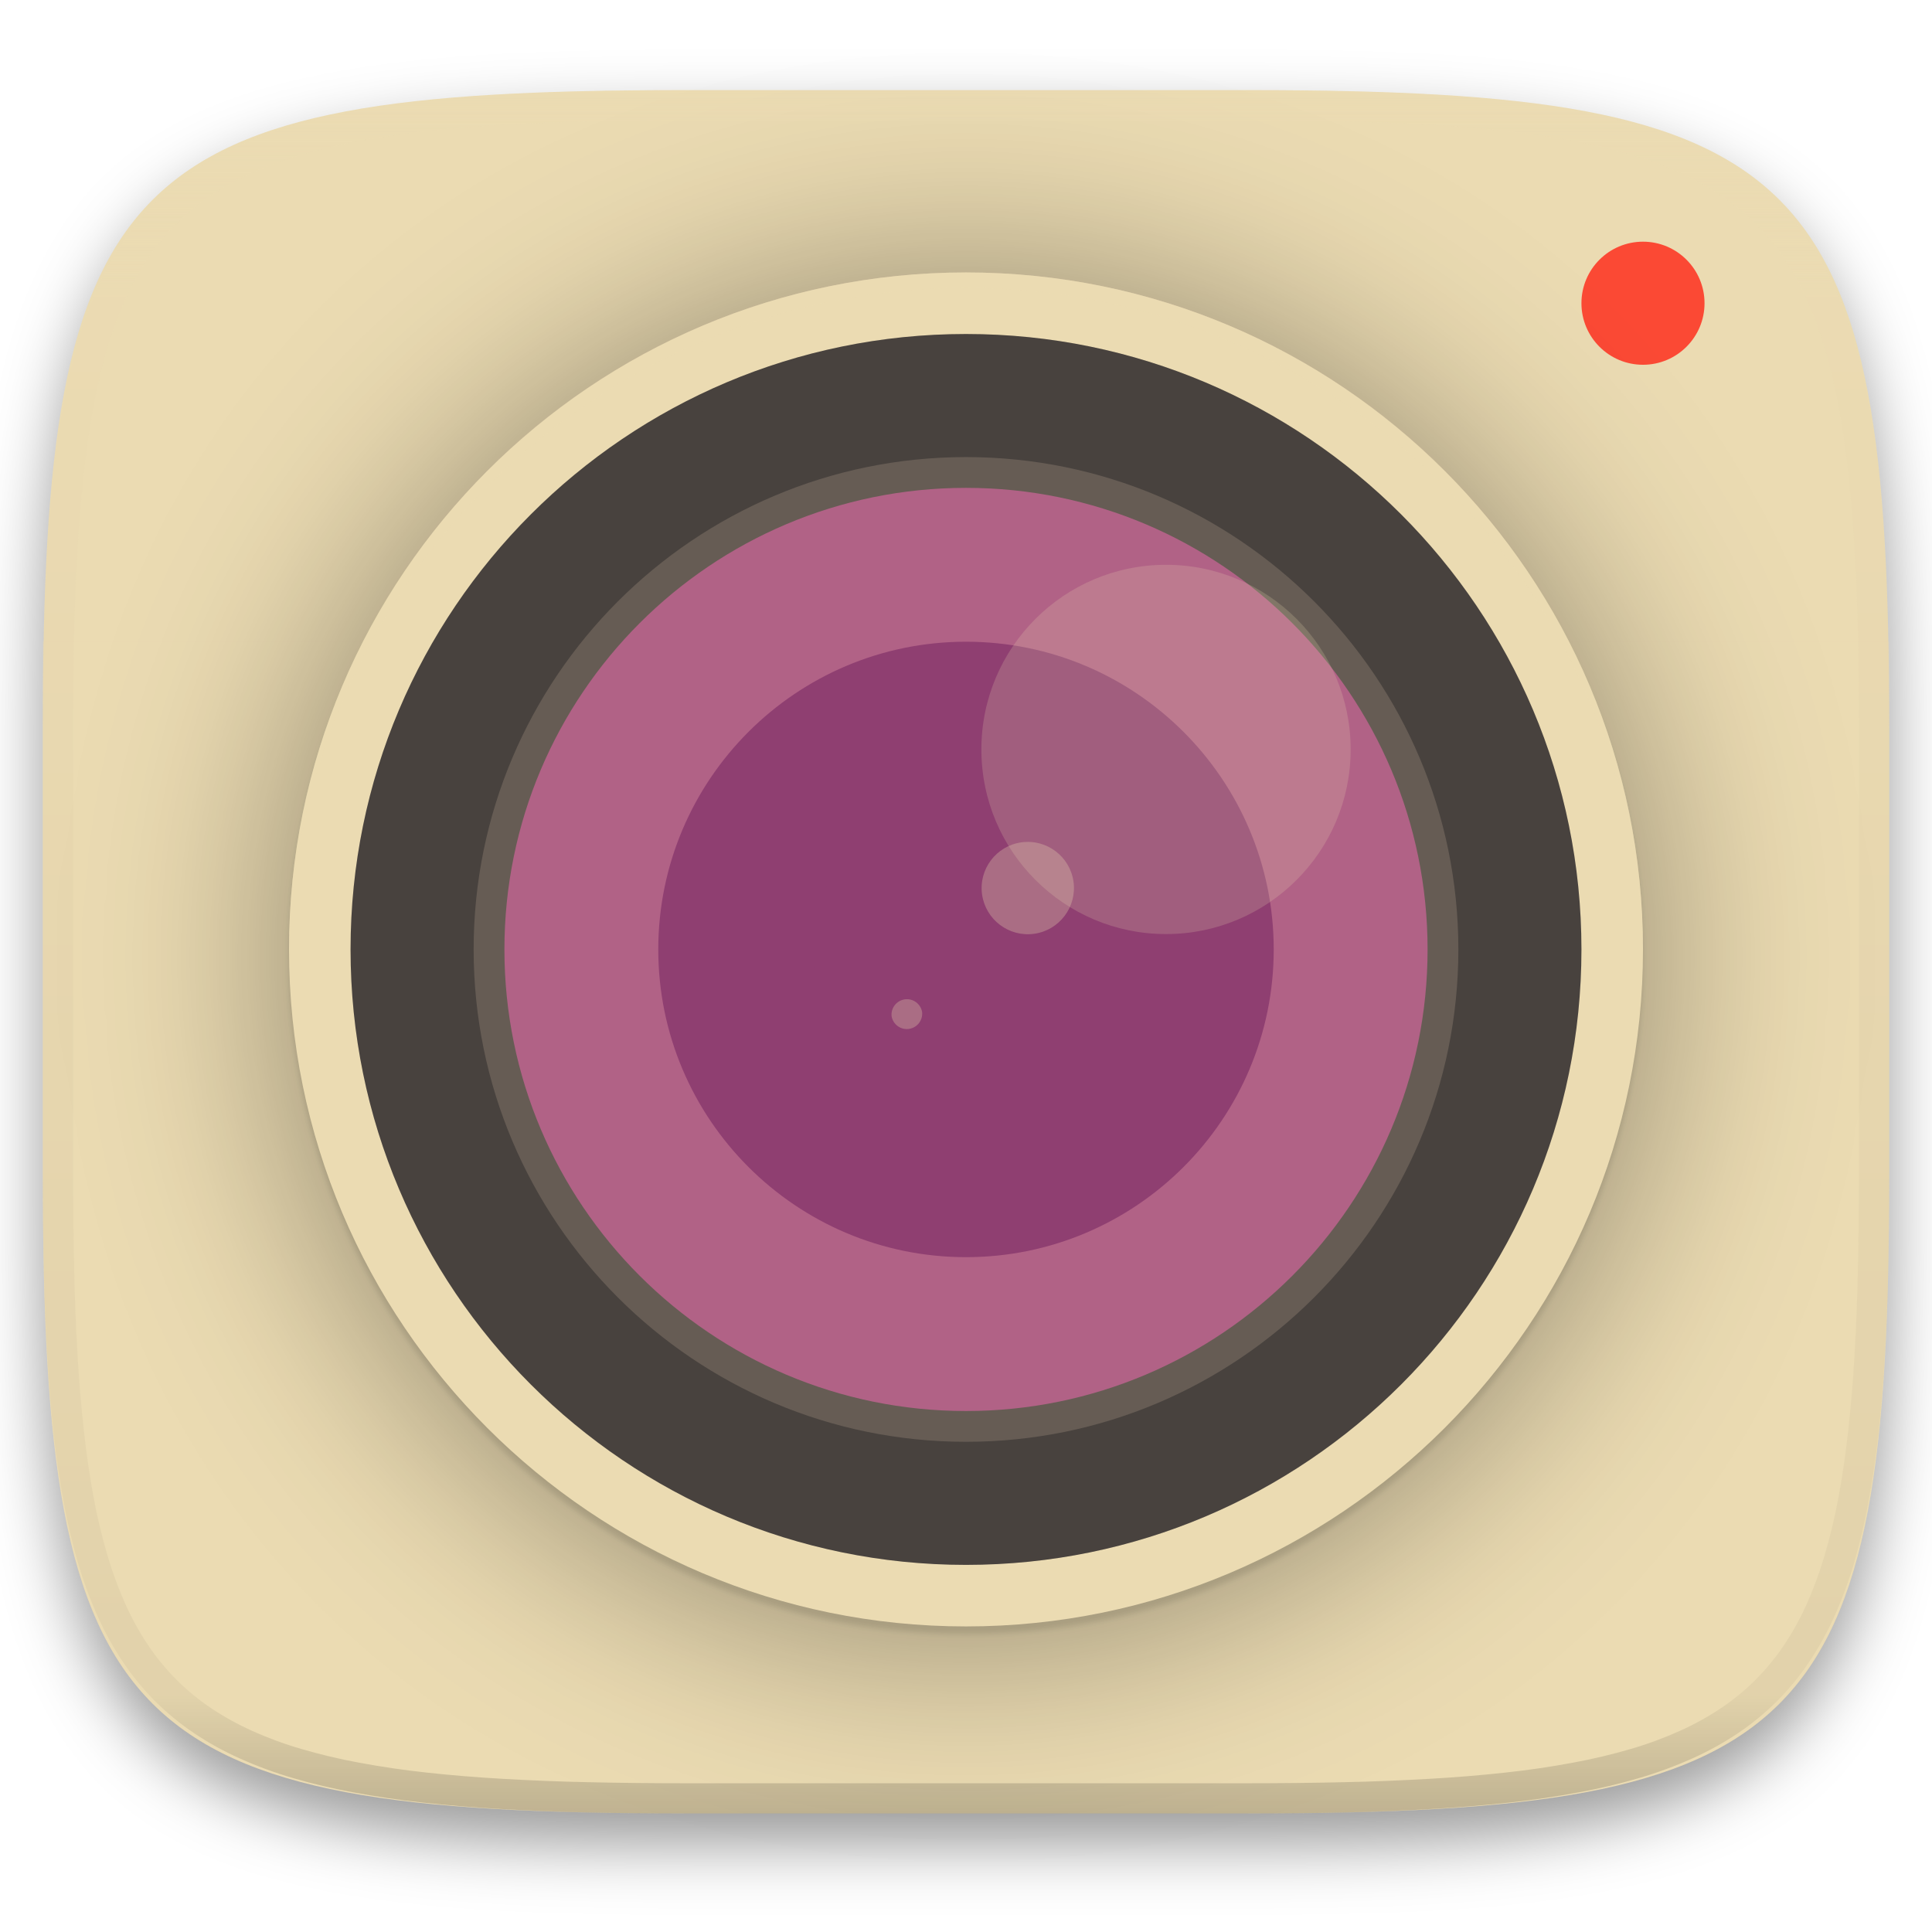
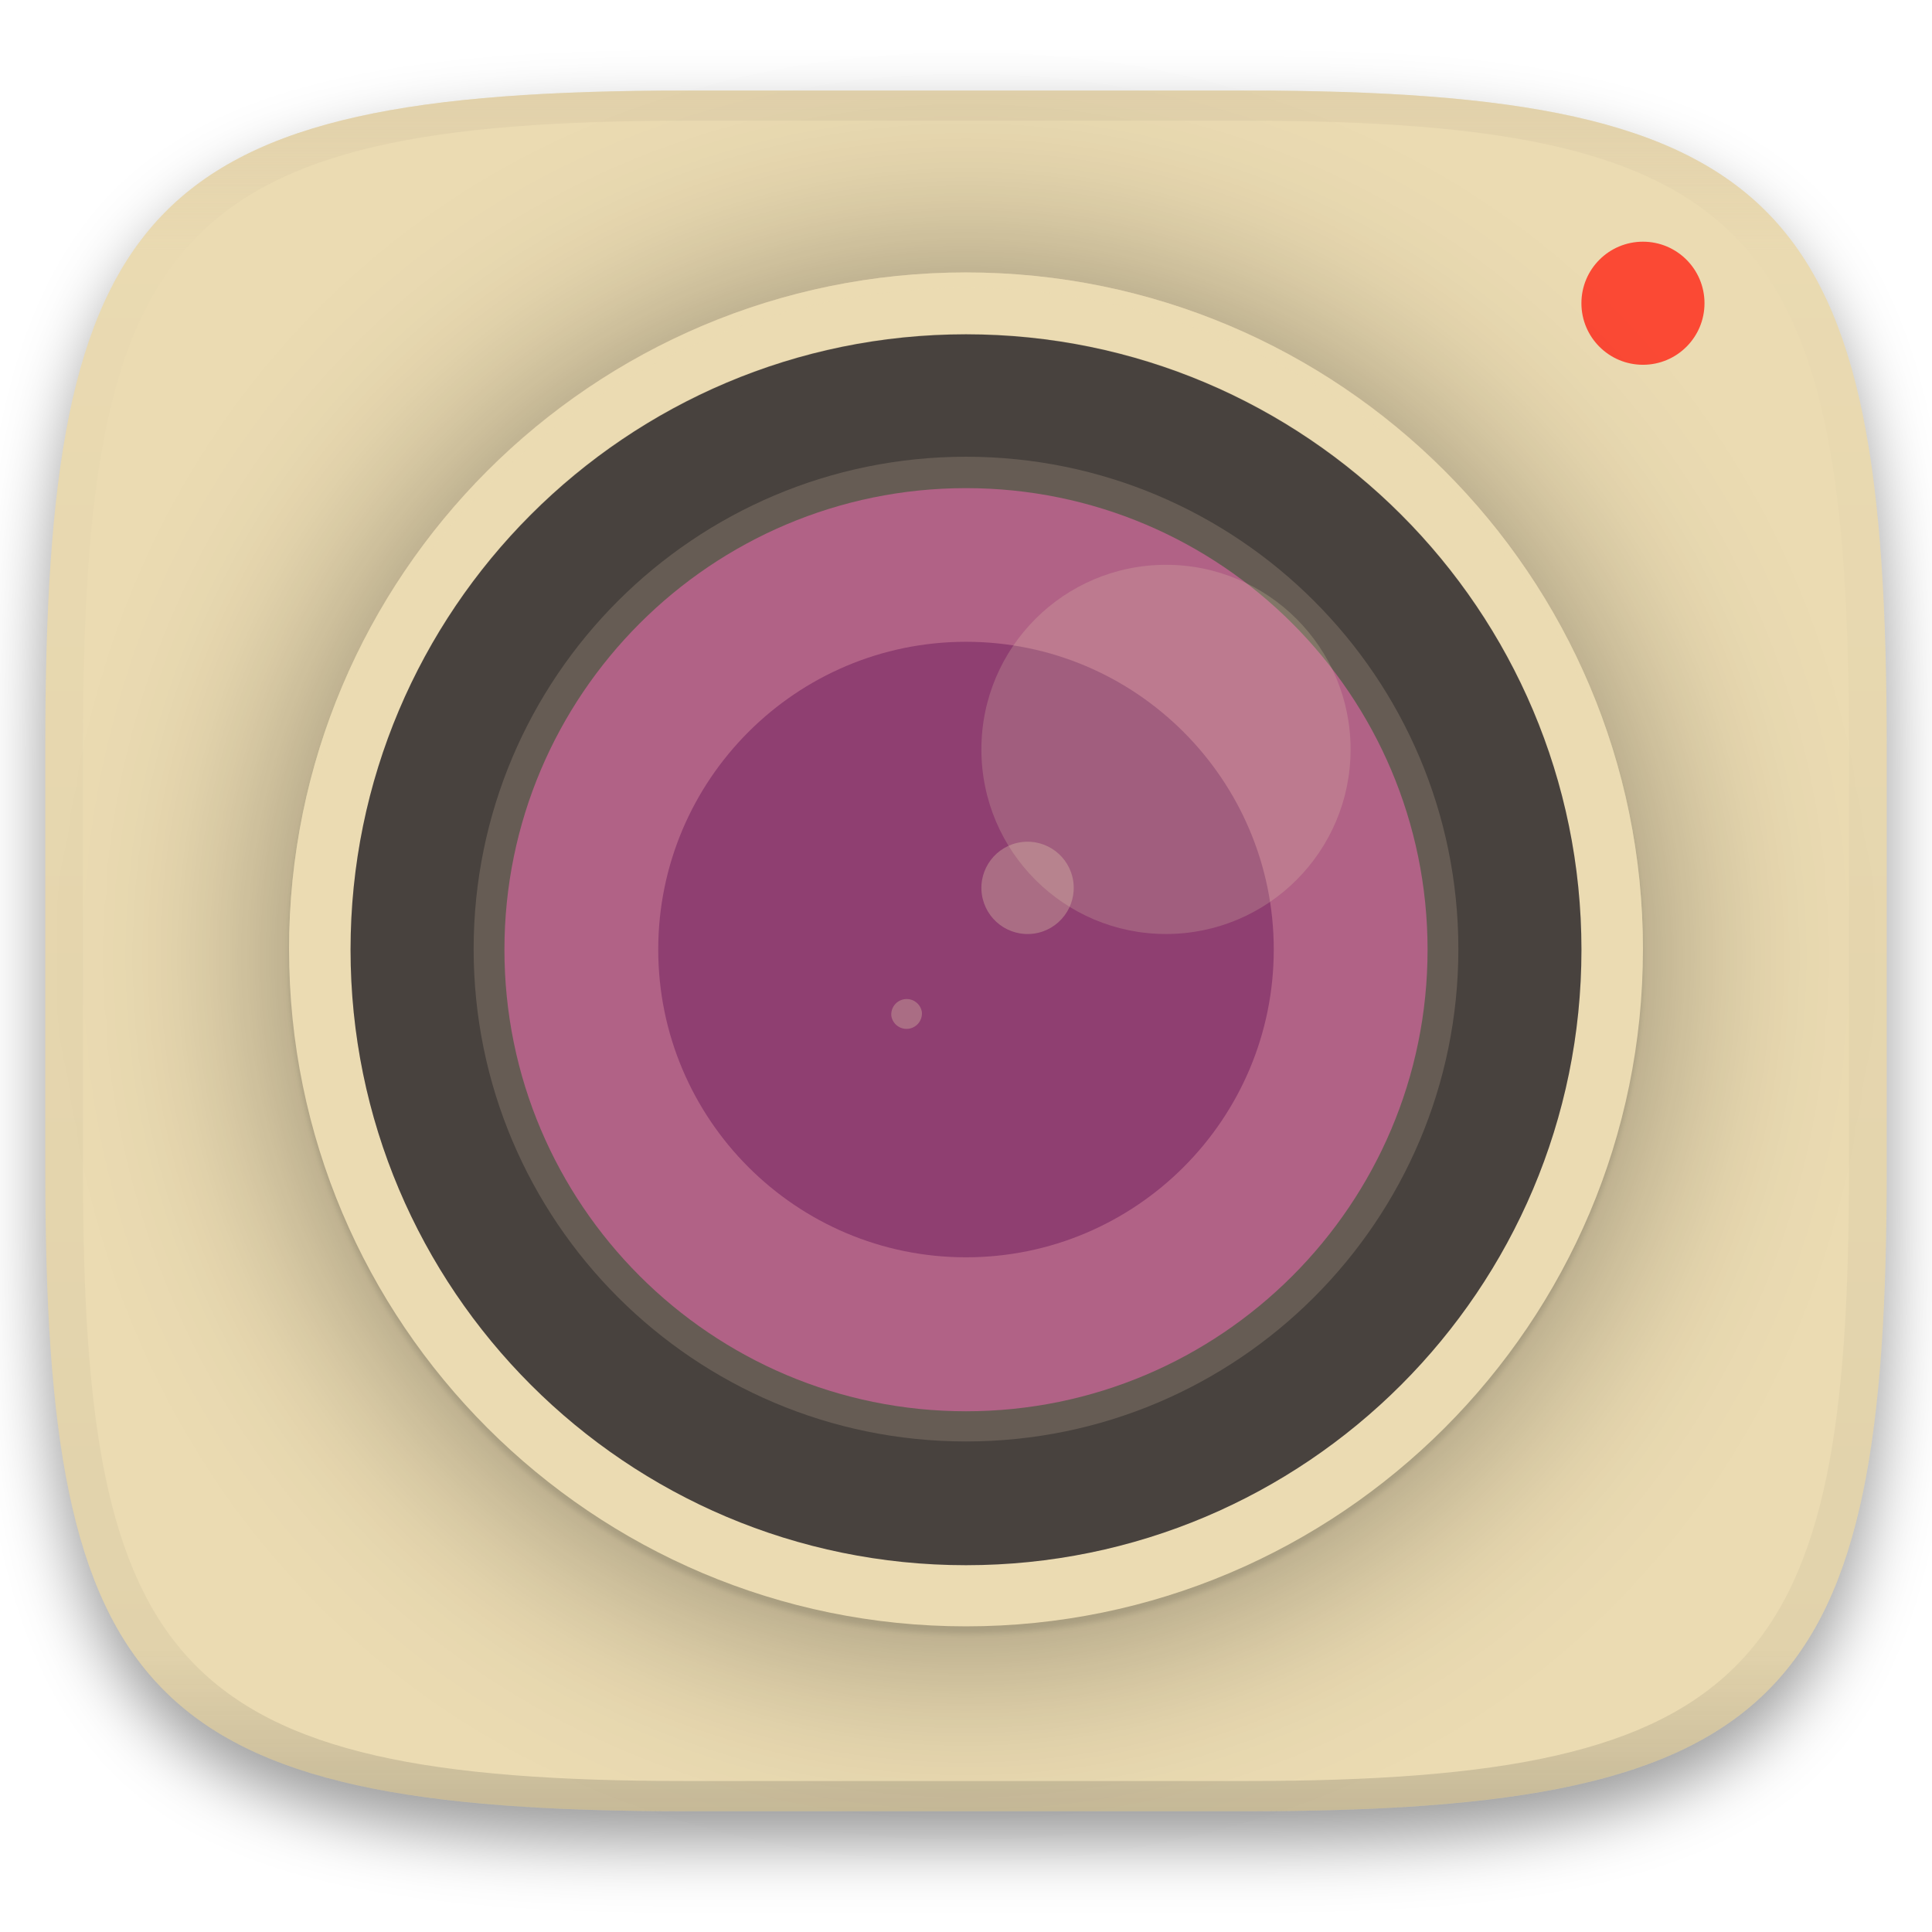
- <svg xmlns="http://www.w3.org/2000/svg" style="isolation:isolate" width="256" height="256">
-   <g filter="url(#a)">
-     <linearGradient id="b" x1=".233" x2=".933" y1="-.071" y2=".924" gradientTransform="matrix(244.648 0 0 228.338 5.676 11.947)" gradientUnits="userSpaceOnUse">
-       <stop offset="0%" stop-color="#ebdbb2" />
-       <stop offset="100%" stop-color="#ebdbb2" />
+ <svg xmlns="http://www.w3.org/2000/svg" width="256" height="256" style="isolation:isolate" version="1.1">
+   <defs>
+     <linearGradient id="linearGradient31" x1=".5" x2=".5" y2="1" gradientTransform="matrix(244,0,0,228,5.986,12)" gradientUnits="userSpaceOnUse">
+       <stop stop-color="#d5c4a1" offset="0" />
+       <stop stop-color="#d5c4a1" stop-opacity=".098" offset=".1" />
+       <stop stop-color="#282828" stop-opacity=".1" offset=".9" />
+       <stop stop-color="#282828" stop-opacity=".4" offset="1" />
    </linearGradient>
-     <path fill="url(#b)" d="M165.685 11.947c74.055 0 84.639 10.557 84.639 84.544v59.251c0 73.986-10.584 84.543-84.639 84.543h-75.37c-74.055 0-84.639-10.557-84.639-84.543V96.491c0-73.987 10.584-84.544 84.639-84.544h75.37z" />
-   </g>
-   <defs>
-     <filter id="a" width="400%" height="400%" x="-200%" y="-200%" color-interpolation-filters="sRGB" filterUnits="objectBoundingBox">
+     <filter id="a-5" x="-.042" y="-.045" width="1.084" height="1.108" color-interpolation-filters="sRGB">
      <feGaussianBlur in="SourceGraphic" stdDeviation="4.294" />
      <feOffset dy="4" result="pf_100_offsetBlur" />
      <feFlood flood-opacity=".4" />
      <feComposite in2="pf_100_offsetBlur" operator="in" result="pf_100_dropShadow" />
      <feBlend in="SourceGraphic" in2="pf_100_dropShadow" />
    </filter>
+     <linearGradient id="b" x1=".5" x2=".5" y2="1" gradientTransform="matrix(244,0,0,228,5.981,12.12)" gradientUnits="userSpaceOnUse">
+       <stop stop-color="#ebdbb2" offset="0" />
+       <stop stop-color="#ebdbb2" offset="1" />
+     </linearGradient>
  </defs>
-   <path fill="#ebdbb2" opacity=".3" d="M5.676 85.032v70.4c0 73.986 10.584 84.544 84.639 84.544h75.37c74.055 0 84.639-10.558 84.639-84.544v-70.4H5.676z" />
-   <circle fill="#fb4934" cx="217.704" cy="40.179" r="8.155" vector-effect="non-scaling-stroke" />
  <defs>
-     <filter id="c" width="400%" height="400%" x="-200%" y="-200%" color-interpolation-filters="sRGB" filterUnits="objectBoundingBox">
+     <filter id="c" x="-.004" y="-.004" width="1.009" height="1.009" color-interpolation-filters="sRGB">
      <feGaussianBlur stdDeviation=".324" />
    </filter>
  </defs>
-   <path fill-opacity=".996" opacity=".1" d="M128 216.53c49.509 0 89.704-40.195 89.704-89.704 0-49.509-40.195-89.704-89.704-89.704-49.509 0-89.704 40.195-89.704 89.704 0 49.509 40.195 89.704 89.704 89.704z" filter="url(#c)" />
-   <g opacity=".4" filter="url(#d)">
-     <linearGradient id="e" x2="1" y1=".5" y2=".5" gradientTransform="matrix(0 -179.408 -179.408 0 217.704 216.53)" gradientUnits="userSpaceOnUse">
-       <stop offset="0%" />
-       <stop offset="73.295%" />
-       <stop offset="100%" />
-     </linearGradient>
-     <path fill="url(#e)" d="M128 216.53c49.509 0 89.704-40.195 89.704-89.704 0-49.509-40.195-89.704-89.704-89.704-49.509 0-89.704 40.195-89.704 89.704 0 49.509 40.195 89.704 89.704 89.704z" />
-   </g>
  <defs>
-     <filter id="d" width="400%" height="400%" x="-200%" y="-200%" color-interpolation-filters="sRGB" filterUnits="objectBoundingBox">
+     <filter id="d" x="-.188" y="-.188" width="1.377" height="1.377" color-interpolation-filters="sRGB">
      <feGaussianBlur stdDeviation="14.08" />
    </filter>
  </defs>
-   <path fill="#ebdbb2" d="M128 215.51c49.509 0 89.704-40.195 89.704-89.704 0-49.509-40.195-89.704-89.704-89.704-49.509 0-89.704 40.195-89.704 89.704 0 49.509 40.195 89.704 89.704 89.704z" />
-   <path fill="#ebdbb2" d="M128 208.375c45.008 0 81.549-36.54 81.549-81.549 0-45.008-36.54-81.549-81.549-81.549-45.008 0-81.549 36.54-81.549 81.549 0 45.008 36.54 81.549 81.549 81.549z" />
-   <path fill="#504945" d="M128 207.355c45.008 0 81.549-36.54 81.549-81.549 0-45.008-36.54-81.549-81.549-81.549-45.008 0-81.549 36.54-81.549 81.549 0 45.008 36.54 81.549 81.549 81.549z" />
-   <g opacity=".1">
-     <radialGradient id="f" cx="-.5" cy=".5" r="96" fx="-.5" fy=".5" gradientTransform="matrix(0 163.1 -163.098 0 46.451 44.256)" gradientUnits="userSpaceOnUse">
-       <stop offset="0%" />
-       <stop offset="100%" />
-       <stop offset="100%" />
-       <stop offset="100%" />
-     </radialGradient>
-     <path fill="url(#f)" d="M127.999 44.256c-45.038.001-81.549 36.512-81.548 81.55-.001 45.039 36.51 81.55 81.548 81.55a81.544 81.544 0 0 0 81.55-81.55 81.546 81.546 0 0 0-81.55-81.55zm0 29.177c28.925 0 52.373 23.448 52.373 52.373 0 28.925-23.448 52.374-52.373 52.374-28.925 0-52.373-23.449-52.373-52.374s23.448-52.373 52.373-52.373z" />
+   <g transform="translate(9.09e-6 -.12)" filter="url(#a-5)" style="isolation:isolate">
+     <path d="m165 12.12c72 0 85 15 85 87v56c0 70-13 85-85 85h-74c-72 0-85-15-85-85v-56c0-72 13-87 85-87z" fill="url(#b)" />
  </g>
-   <path fill="#665c54" d="M128 191.046c36.007 0 65.24-29.233 65.24-65.24 0-36.007-29.233-65.24-65.24-65.24-36.007 0-65.24 29.233-65.24 65.24 0 36.007 29.233 65.24 65.24 65.24z" />
-   <path fill="#b16286" d="M128 186.968c33.756 0 61.162-27.406 61.162-61.162S161.756 64.644 128 64.644 66.838 92.05 66.838 125.806 94.244 186.968 128 186.968z" />
-   <path fill="#8f3f71" d="M128 166.581c22.504 0 40.775-18.27 40.775-40.775 0-22.504-18.27-40.775-40.775-40.775-22.504 0-40.775 18.27-40.775 40.775 0 22.504 18.27 40.775 40.775 40.775z" />
-   <path fill="#8f3f71" d="M130.94 146.01c11.143-1.565 18.918-11.882 17.352-23.025-1.566-11.142-11.883-18.917-23.025-17.351-11.143 1.565-18.918 11.883-17.352 23.025 1.566 11.143 11.883 18.918 23.025 17.352z" />
-   <path fill="#ebdbb2" opacity=".3" d="M130.13 118.525a6.119 6.119 0 0 1 5.206-6.908 6.119 6.119 0 0 1 6.908 5.205 6.119 6.119 0 0 1-5.206 6.908 6.119 6.119 0 0 1-6.907-5.205zM118.144 134.663a2.04 2.04 0 0 1 4.038-.57 2.04 2.04 0 0 1-4.038.57z" />
-   <circle fill="#ebdbb2" opacity=".2" cx="154.504" cy="99.303" r="24.465" vector-effect="non-scaling-stroke" />
-   <path fill="#ebdbb2" opacity=".4" d="M128 36.102c-49.542 0-89.703 40.162-89.704 89.704.012.282.026.565.041.846C38.99 77.593 78.936 38.159 128 38.141c49.198.02 89.199 39.663 89.663 88.858.016-.398.03-.795.041-1.193-.001-49.542-40.162-89.703-89.704-89.704z" />
-   <g opacity=".4">
-     <linearGradient id="g" x1=".517" x2=".517" y2="1" gradientTransform="matrix(244.65 0 0 228.34 5.68 11.95)" gradientUnits="userSpaceOnUse">
-       <stop offset="0%" stop-color="#ebdbb2" />
-       <stop offset="12.5%" stop-color="#ebdbb2" stop-opacity=".098" />
-       <stop offset="92.5%" stop-opacity=".098" />
-       <stop offset="100%" stop-opacity=".498" />
-     </linearGradient>
-     <path fill="url(#g)" fill-rule="evenodd" d="M165.068 11.951c4.328-.01 8.656.04 12.984.138 3.875.078 7.75.226 11.626.452 3.453.196 6.905.481 10.348.854 3.06.335 6.118.786 9.148 1.346a80.47 80.47 0 0 1 8.046 1.916 53.64 53.64 0 0 1 7.023 2.584 40.413 40.413 0 0 1 6.06 3.35 35.176 35.176 0 0 1 5.134 4.215 35.072 35.072 0 0 1 4.22 5.119 41.692 41.692 0 0 1 3.363 6.042 55.982 55.982 0 0 1 2.597 7.005 80.224 80.224 0 0 1 1.918 8.037 124.43 124.43 0 0 1 1.348 9.127c.374 3.439.659 6.878.856 10.326.226 3.861.373 7.732.462 11.593.088 4.323.138 8.646.128 12.96v58.21c.01 4.324-.04 8.637-.128 12.96a325.177 325.177 0 0 1-.462 11.593 200.984 200.984 0 0 1-.856 10.326 124.691 124.691 0 0 1-1.348 9.137 80.687 80.687 0 0 1-1.918 8.027 55.414 55.414 0 0 1-2.597 7.005 41.18 41.18 0 0 1-3.364 6.042 34.559 34.559 0 0 1-4.22 5.119 35.177 35.177 0 0 1-5.134 4.215 40.412 40.412 0 0 1-6.059 3.35 55.138 55.138 0 0 1-7.023 2.594 77.806 77.806 0 0 1-8.046 1.906 120 120 0 0 1-9.148 1.346c-3.443.373-6.895.658-10.348.854-3.875.226-7.75.374-11.626.462-4.328.088-8.656.138-12.984.128H90.942c-4.328.01-8.656-.04-12.984-.128a328.387 328.387 0 0 1-11.626-.462 203.003 203.003 0 0 1-10.348-.854 120 120 0 0 1-9.148-1.346 77.806 77.806 0 0 1-8.046-1.906 55.139 55.139 0 0 1-7.023-2.594 40.413 40.413 0 0 1-6.06-3.35 35.176 35.176 0 0 1-5.134-4.215 34.56 34.56 0 0 1-4.22-5.119 41.183 41.183 0 0 1-3.363-6.042 55.415 55.415 0 0 1-2.597-7.005 80.682 80.682 0 0 1-1.918-8.027 124.688 124.688 0 0 1-1.348-9.137 200.993 200.993 0 0 1-.856-10.326 325.212 325.212 0 0 1-.462-11.593 569.197 569.197 0 0 1-.128-12.96v-58.21c-.01-4.314.04-8.637.128-12.96.089-3.86.236-7.732.462-11.593.197-3.448.482-6.887.856-10.326.335-3.055.787-6.101 1.348-9.127a80.219 80.219 0 0 1 1.918-8.037 55.983 55.983 0 0 1 2.597-7.005 41.695 41.695 0 0 1 3.364-6.042 35.072 35.072 0 0 1 4.22-5.119 35.176 35.176 0 0 1 5.134-4.215 40.413 40.413 0 0 1 6.059-3.35 53.64 53.64 0 0 1 7.023-2.584 80.47 80.47 0 0 1 8.046-1.916 125.11 125.11 0 0 1 9.148-1.346c3.443-.373 6.895-.658 10.348-.854 3.875-.226 7.75-.374 11.626-.452 4.328-.098 8.656-.148 12.984-.138h74.126zm.01 4.009c4.298-.01 8.597.039 12.895.127 3.827.089 7.653.236 11.48.452 3.383.197 6.766.472 10.13.845 2.971.315 5.932.747 8.863 1.297a75.943 75.943 0 0 1 7.653 1.818 50.493 50.493 0 0 1 6.501 2.397 37.038 37.038 0 0 1 5.47 3.026 30.383 30.383 0 0 1 4.524 3.724 31.05 31.05 0 0 1 3.738 4.519 37.271 37.271 0 0 1 3.03 5.443 51.46 51.46 0 0 1 2.4 6.494 75.563 75.563 0 0 1 1.829 7.634c.54 2.928.974 5.875 1.298 8.842.374 3.36.65 6.73.846 10.11.217 3.822.374 7.634.453 11.456.088 4.293.137 8.577.137 12.87v58.212c0 4.293-.049 8.577-.137 12.87a317.503 317.503 0 0 1-.453 11.456c-.196 3.38-.472 6.75-.846 10.12a121.689 121.689 0 0 1-1.298 8.832 75.562 75.562 0 0 1-1.83 7.634 50.902 50.902 0 0 1-2.4 6.494 36.767 36.767 0 0 1-3.03 5.443 30.615 30.615 0 0 1-3.737 4.53 30.938 30.938 0 0 1-4.525 3.713 37.038 37.038 0 0 1-5.469 3.026 49.07 49.07 0 0 1-6.501 2.397 75.942 75.942 0 0 1-7.653 1.818c-2.931.55-5.892.982-8.863 1.306-3.364.364-6.747.649-10.13.836-3.827.216-7.653.373-11.48.452-4.298.098-8.597.137-12.895.137H90.932c-4.298 0-8.597-.04-12.895-.137a320.093 320.093 0 0 1-11.48-.452 193.696 193.696 0 0 1-10.13-.836 116.71 116.71 0 0 1-8.863-1.306 75.942 75.942 0 0 1-7.653-1.818 49.07 49.07 0 0 1-6.501-2.397 37.038 37.038 0 0 1-5.47-3.026 30.938 30.938 0 0 1-4.524-3.714 30.615 30.615 0 0 1-3.738-4.529 36.766 36.766 0 0 1-3.03-5.443 50.903 50.903 0 0 1-2.4-6.494 75.567 75.567 0 0 1-1.829-7.634 121.69 121.69 0 0 1-1.298-8.832c-.374-3.37-.65-6.74-.846-10.12a317.535 317.535 0 0 1-.453-11.456 623.851 623.851 0 0 1-.137-12.87V97.014c0-4.293.049-8.577.137-12.87.079-3.822.236-7.634.453-11.456.197-3.38.472-6.75.846-10.11.324-2.967.757-5.914 1.298-8.842a75.568 75.568 0 0 1 1.83-7.634 51.46 51.46 0 0 1 2.4-6.494 37.27 37.27 0 0 1 3.03-5.443 31.05 31.05 0 0 1 3.737-4.52 30.384 30.384 0 0 1 4.525-3.723 37.039 37.039 0 0 1 5.469-3.026 50.494 50.494 0 0 1 6.501-2.397 75.943 75.943 0 0 1 7.653-1.818c2.931-.55 5.892-.982 8.863-1.297 3.364-.373 6.747-.648 10.13-.845a344.71 344.71 0 0 1 11.48-.452c4.298-.088 8.597-.137 12.895-.127H165.078z" />
+   <g transform="translate(9.09e-6 -.12)" opacity=".5" style="isolation:isolate">
+     <path transform="translate(-.004996 .116)" d="m91 12c-72 0-85 15-85 87v56c0 70 13 85 85 85h74c72 0 85-15 85-85v-56c0-72-13-87-85-87zm0 4h74c68 0 80 15 80 83v56c0 66-12 81-80 81h-74c-68 0-80-15-80-81v-56c0-68 12-83 80-83z" fill="url(#linearGradient31)" opacity="1" />
+   </g>
+   <g style="isolation:isolate">
+     <circle cx="217.7" cy="40.18" r="8.155" fill="#fb4934" vector-effect="non-scaling-stroke" />
+     <path d="m128 216.5c49.51 0 89.7-40.2 89.7-89.7s-40.2-89.7-89.7-89.7-89.7 40.2-89.7 89.7 40.2 89.7 89.7 89.7z" fill-opacity=".996" filter="url(#c)" opacity=".1" />
+     <g filter="url(#d)" opacity=".4">
+       <linearGradient id="e" x2="1" y1=".5" y2=".5" gradientTransform="matrix(0 -179.4 -179.4 0 217.7 216.5)" gradientUnits="userSpaceOnUse">
+         <stop offset="0" />
+         <stop offset=".733" />
+         <stop offset="1" />
+       </linearGradient>
+       <path d="m128 216.5c49.51 0 89.7-40.2 89.7-89.7s-40.2-89.7-89.7-89.7-89.7 40.2-89.7 89.7 40.2 89.7 89.7 89.7z" fill="url(#e)" />
+     </g>
+     <path d="m128 215.5c49.51 0 89.7-40.2 89.7-89.7s-40.2-89.7-89.7-89.7-89.7 40.2-89.7 89.7 40.2 89.7 89.7 89.7z" fill="#ebdbb2" />
+     <path d="m128 208.4c45.01 0 81.55-36.54 81.55-81.55 0-45.01-36.54-81.55-81.55-81.55-45.01 0-81.55 36.54-81.55 81.55 0 45.01 36.54 81.55 81.55 81.55z" fill="#ebdbb2" />
+     <path d="m128 207.4c45.01 0 81.55-36.54 81.55-81.55 0-45.01-36.54-81.55-81.55-81.55-45.01 0-81.55 36.54-81.55 81.55 0 45.01 36.54 81.55 81.55 81.55z" fill="#504945" />
+     <g opacity=".1">
+       <radialGradient id="f" cx="-.5" cy=".5" r="96" gradientTransform="matrix(0 163.1 -163.1 0 46.45 44.26)" gradientUnits="userSpaceOnUse">
+         <stop offset="0" />
+         <stop offset="1" />
+       </radialGradient>
+       <path d="m128 44.26c-45.04 1e-3 -81.55 36.51-81.55 81.55-1e-3 45.04 36.51 81.55 81.55 81.55a81.54 81.54 0 0 0 81.55-81.55 81.55 81.55 0 0 0-81.55-81.55zm0 29.18c28.92 0 52.37 23.45 52.37 52.37s-23.45 52.37-52.37 52.37-52.37-23.45-52.37-52.37 23.45-52.37 52.37-52.37z" fill="url(#f)" />
+     </g>
+     <path d="m128 191c36.01 0 65.24-29.23 65.24-65.24s-29.23-65.24-65.24-65.24-65.24 29.23-65.24 65.24 29.23 65.24 65.24 65.24z" fill="#665c54" />
+     <path d="m128 187c33.76 0 61.16-27.41 61.16-61.16s-27.41-61.16-61.16-61.16-61.16 27.41-61.16 61.16 27.41 61.16 61.16 61.16z" fill="#b16286" />
+     <path d="m128 166.6c22.5 0 40.78-18.27 40.78-40.78 0-22.5-18.27-40.78-40.78-40.78-22.5 0-40.78 18.27-40.78 40.78 0 22.5 18.27 40.78 40.78 40.78z" fill="#8f3f71" />
+     <path d="m130.9 146c11.14-1.565 18.92-11.88 17.35-23.02-1.566-11.14-11.88-18.92-23.02-17.35-11.14 1.565-18.92 11.88-17.35 23.02 1.566 11.14 11.88 18.92 23.02 17.35z" fill="#8f3f71" />
+     <path d="m130.1 118.5a6.119 6.119 0 0 1 5.206-6.908 6.119 6.119 0 0 1 6.908 5.205 6.119 6.119 0 0 1-5.206 6.908 6.119 6.119 0 0 1-6.907-5.205zm-11.99 16.14a2.04 2.04 0 0 1 4.038-0.57 2.04 2.04 0 0 1-4.038 0.57z" fill="#ebdbb2" opacity=".3" />
+     <circle cx="154.5" cy="99.3" r="24.46" fill="#ebdbb2" opacity=".2" vector-effect="non-scaling-stroke" />
+     <path d="m128 36.1c-49.54 0-89.7 40.16-89.7 89.7 0.012 0.282 0.026 0.565 0.041 0.846 0.653-49.06 40.6-88.49 89.66-88.51 49.2 0.02 89.2 39.66 89.66 88.86 0.016-0.398 0.03-0.795 0.041-1.193-1e-3 -49.54-40.16-89.7-89.7-89.7z" fill="#ebdbb2" opacity=".4" />
  </g>
</svg>
